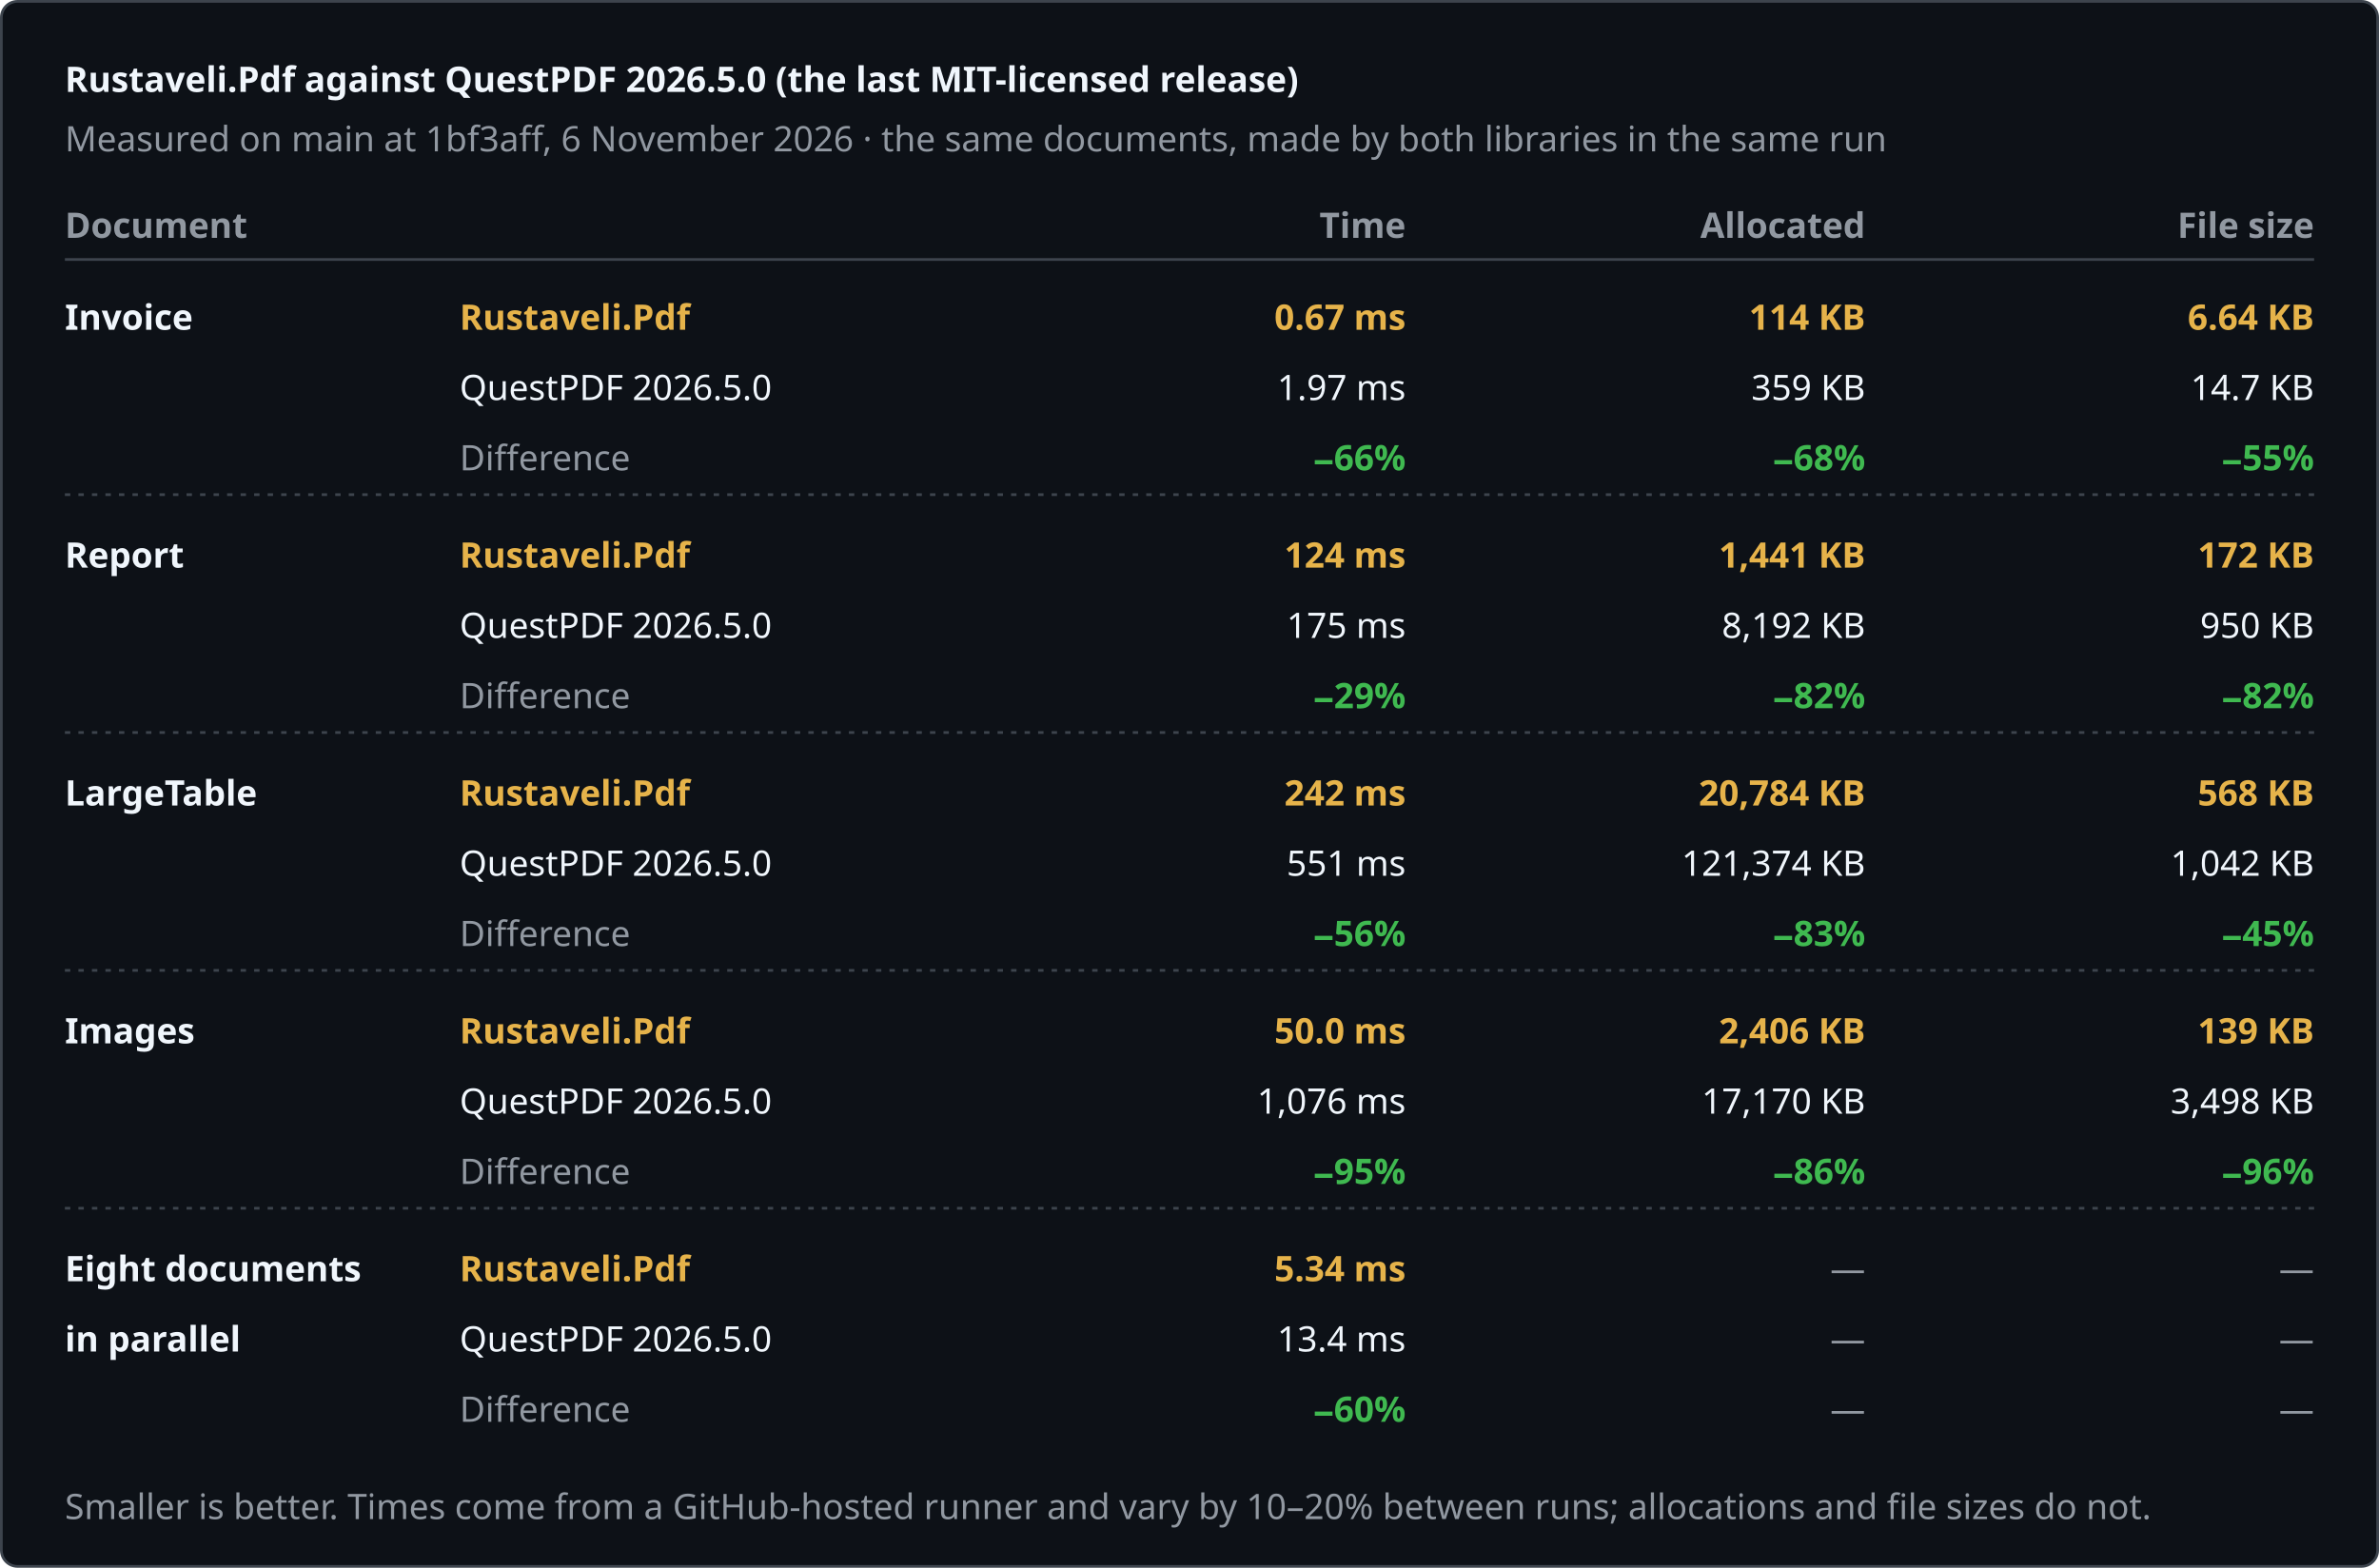
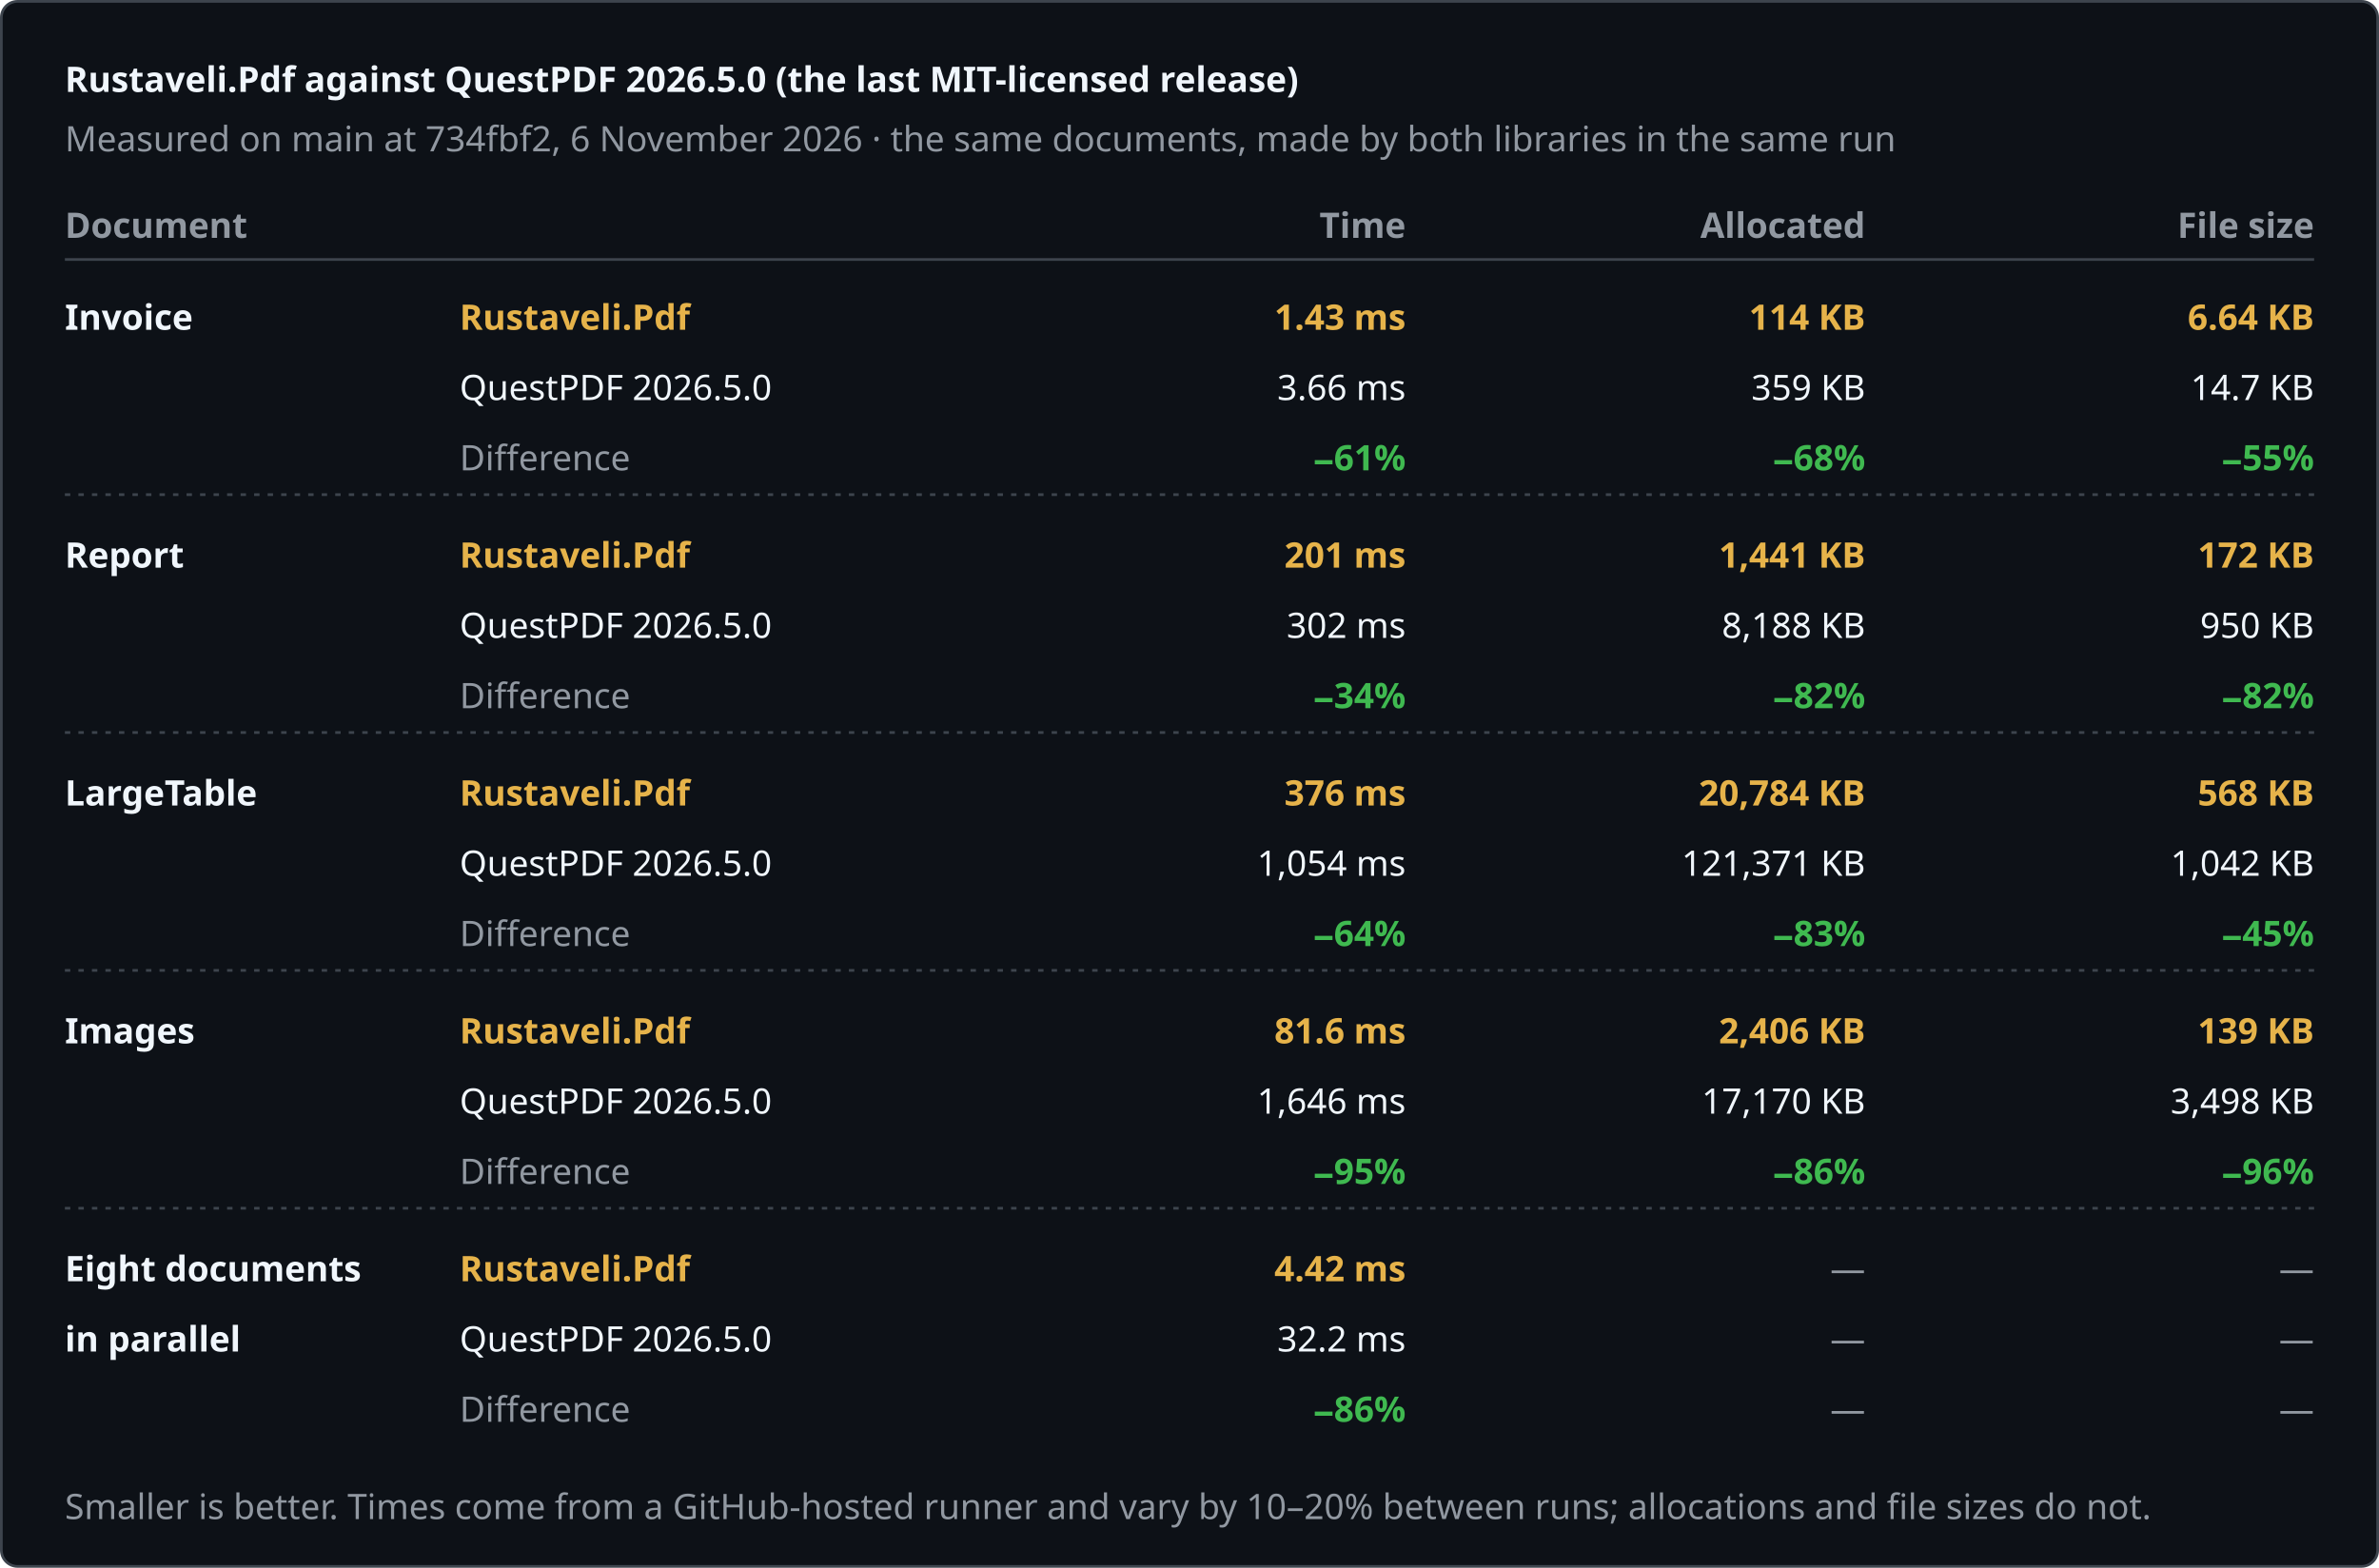
<svg xmlns="http://www.w3.org/2000/svg" width="880" height="580" viewBox="0 0 880 580" role="img" aria-label="Rustaveli.Pdf against QuestPDF 2026.5.0 (the last MIT-licensed release)">
  <style>text { font-family: -apple-system, BlinkMacSystemFont, "Segoe UI", "Noto Sans", Helvetica, Arial, sans-serif; font-size: 13px; font-variant-numeric: tabular-nums; }</style>
  <rect x="0.5" y="0.5" width="879" height="579" rx="6" fill="#0d1117" stroke="#3d444d" />
  <text x="24" y="34" fill="#f0f6fc" font-size="17" font-weight="600">Rustaveli.Pdf against QuestPDF 2026.5.0 (the last MIT-licensed release)</text>
-   <text x="24" y="56" fill="#9198a1">Measured on main at 1bf3aff, 6 November 2026 · the same documents, made by both libraries in the same run</text>
+   <text x="24" y="56" fill="#9198a1">Measured on main at 734fbf2, 6 November 2026 · the same documents, made by both libraries in the same run</text>
  <text x="24" y="88" fill="#9198a1" font-weight="600">Document</text>
  <text x="520" y="88" fill="#9198a1" text-anchor="end" font-weight="600">Time</text>
  <text x="690" y="88" fill="#9198a1" text-anchor="end" font-weight="600">Allocated</text>
  <text x="856" y="88" fill="#9198a1" text-anchor="end" font-weight="600">File size</text>
  <line x1="24" y1="96" x2="856" y2="96" stroke="#3d444d" />
  <text x="24" y="122" fill="#f0f6fc" font-weight="600">Invoice</text>
  <text x="170" y="122" fill="#e6b34a" font-weight="600">Rustaveli.Pdf</text>
  <text x="170" y="148" fill="#f0f6fc">QuestPDF 2026.5.0</text>
  <text x="170" y="174" fill="#9198a1">Difference</text>
-   <text x="520" y="122" fill="#e6b34a" text-anchor="end" font-weight="600">0.67 ms</text>
-   <text x="520" y="148" fill="#f0f6fc" text-anchor="end">1.97 ms</text>
-   <text x="520" y="174" fill="#3fb950" text-anchor="end" font-weight="600">−66%</text>
+   <text x="520" y="122" fill="#e6b34a" text-anchor="end" font-weight="600">1.43 ms</text>
+   <text x="520" y="148" fill="#f0f6fc" text-anchor="end">3.66 ms</text>
+   <text x="520" y="174" fill="#3fb950" text-anchor="end" font-weight="600">−61%</text>
  <text x="690" y="122" fill="#e6b34a" text-anchor="end" font-weight="600">114 KB</text>
  <text x="690" y="148" fill="#f0f6fc" text-anchor="end">359 KB</text>
  <text x="690" y="174" fill="#3fb950" text-anchor="end" font-weight="600">−68%</text>
  <text x="856" y="122" fill="#e6b34a" text-anchor="end" font-weight="600">6.64 KB</text>
  <text x="856" y="148" fill="#f0f6fc" text-anchor="end">14.7 KB</text>
  <text x="856" y="174" fill="#3fb950" text-anchor="end" font-weight="600">−55%</text>
  <line x1="24" y1="183" x2="856" y2="183" stroke="#3d444d" stroke-dasharray="2 3" />
  <text x="24" y="210" fill="#f0f6fc" font-weight="600">Report</text>
  <text x="170" y="210" fill="#e6b34a" font-weight="600">Rustaveli.Pdf</text>
  <text x="170" y="236" fill="#f0f6fc">QuestPDF 2026.5.0</text>
  <text x="170" y="262" fill="#9198a1">Difference</text>
-   <text x="520" y="210" fill="#e6b34a" text-anchor="end" font-weight="600">124 ms</text>
-   <text x="520" y="236" fill="#f0f6fc" text-anchor="end">175 ms</text>
-   <text x="520" y="262" fill="#3fb950" text-anchor="end" font-weight="600">−29%</text>
+   <text x="520" y="210" fill="#e6b34a" text-anchor="end" font-weight="600">201 ms</text>
+   <text x="520" y="236" fill="#f0f6fc" text-anchor="end">302 ms</text>
+   <text x="520" y="262" fill="#3fb950" text-anchor="end" font-weight="600">−34%</text>
  <text x="690" y="210" fill="#e6b34a" text-anchor="end" font-weight="600">1,441 KB</text>
-   <text x="690" y="236" fill="#f0f6fc" text-anchor="end">8,192 KB</text>
+   <text x="690" y="236" fill="#f0f6fc" text-anchor="end">8,188 KB</text>
  <text x="690" y="262" fill="#3fb950" text-anchor="end" font-weight="600">−82%</text>
  <text x="856" y="210" fill="#e6b34a" text-anchor="end" font-weight="600">172 KB</text>
  <text x="856" y="236" fill="#f0f6fc" text-anchor="end">950 KB</text>
  <text x="856" y="262" fill="#3fb950" text-anchor="end" font-weight="600">−82%</text>
  <line x1="24" y1="271" x2="856" y2="271" stroke="#3d444d" stroke-dasharray="2 3" />
  <text x="24" y="298" fill="#f0f6fc" font-weight="600">LargeTable</text>
  <text x="170" y="298" fill="#e6b34a" font-weight="600">Rustaveli.Pdf</text>
  <text x="170" y="324" fill="#f0f6fc">QuestPDF 2026.5.0</text>
  <text x="170" y="350" fill="#9198a1">Difference</text>
-   <text x="520" y="298" fill="#e6b34a" text-anchor="end" font-weight="600">242 ms</text>
-   <text x="520" y="324" fill="#f0f6fc" text-anchor="end">551 ms</text>
-   <text x="520" y="350" fill="#3fb950" text-anchor="end" font-weight="600">−56%</text>
+   <text x="520" y="298" fill="#e6b34a" text-anchor="end" font-weight="600">376 ms</text>
+   <text x="520" y="324" fill="#f0f6fc" text-anchor="end">1,054 ms</text>
+   <text x="520" y="350" fill="#3fb950" text-anchor="end" font-weight="600">−64%</text>
  <text x="690" y="298" fill="#e6b34a" text-anchor="end" font-weight="600">20,784 KB</text>
-   <text x="690" y="324" fill="#f0f6fc" text-anchor="end">121,374 KB</text>
+   <text x="690" y="324" fill="#f0f6fc" text-anchor="end">121,371 KB</text>
  <text x="690" y="350" fill="#3fb950" text-anchor="end" font-weight="600">−83%</text>
  <text x="856" y="298" fill="#e6b34a" text-anchor="end" font-weight="600">568 KB</text>
  <text x="856" y="324" fill="#f0f6fc" text-anchor="end">1,042 KB</text>
  <text x="856" y="350" fill="#3fb950" text-anchor="end" font-weight="600">−45%</text>
  <line x1="24" y1="359" x2="856" y2="359" stroke="#3d444d" stroke-dasharray="2 3" />
  <text x="24" y="386" fill="#f0f6fc" font-weight="600">Images</text>
  <text x="170" y="386" fill="#e6b34a" font-weight="600">Rustaveli.Pdf</text>
  <text x="170" y="412" fill="#f0f6fc">QuestPDF 2026.5.0</text>
  <text x="170" y="438" fill="#9198a1">Difference</text>
-   <text x="520" y="386" fill="#e6b34a" text-anchor="end" font-weight="600">50.0 ms</text>
-   <text x="520" y="412" fill="#f0f6fc" text-anchor="end">1,076 ms</text>
+   <text x="520" y="386" fill="#e6b34a" text-anchor="end" font-weight="600">81.6 ms</text>
+   <text x="520" y="412" fill="#f0f6fc" text-anchor="end">1,646 ms</text>
  <text x="520" y="438" fill="#3fb950" text-anchor="end" font-weight="600">−95%</text>
  <text x="690" y="386" fill="#e6b34a" text-anchor="end" font-weight="600">2,406 KB</text>
  <text x="690" y="412" fill="#f0f6fc" text-anchor="end">17,170 KB</text>
  <text x="690" y="438" fill="#3fb950" text-anchor="end" font-weight="600">−86%</text>
  <text x="856" y="386" fill="#e6b34a" text-anchor="end" font-weight="600">139 KB</text>
  <text x="856" y="412" fill="#f0f6fc" text-anchor="end">3,498 KB</text>
  <text x="856" y="438" fill="#3fb950" text-anchor="end" font-weight="600">−96%</text>
  <line x1="24" y1="447" x2="856" y2="447" stroke="#3d444d" stroke-dasharray="2 3" />
  <text x="24" y="474" fill="#f0f6fc" font-weight="600">Eight documents</text>
  <text x="24" y="500" fill="#f0f6fc" font-weight="600">in parallel</text>
  <text x="170" y="474" fill="#e6b34a" font-weight="600">Rustaveli.Pdf</text>
  <text x="170" y="500" fill="#f0f6fc">QuestPDF 2026.5.0</text>
  <text x="170" y="526" fill="#9198a1">Difference</text>
-   <text x="520" y="474" fill="#e6b34a" text-anchor="end" font-weight="600">5.34 ms</text>
-   <text x="520" y="500" fill="#f0f6fc" text-anchor="end">13.4 ms</text>
-   <text x="520" y="526" fill="#3fb950" text-anchor="end" font-weight="600">−60%</text>
+   <text x="520" y="474" fill="#e6b34a" text-anchor="end" font-weight="600">4.42 ms</text>
+   <text x="520" y="500" fill="#f0f6fc" text-anchor="end">32.2 ms</text>
+   <text x="520" y="526" fill="#3fb950" text-anchor="end" font-weight="600">−86%</text>
  <text x="690" y="474" fill="#9198a1" text-anchor="end">—</text>
  <text x="690" y="500" fill="#9198a1" text-anchor="end">—</text>
  <text x="690" y="526" fill="#9198a1" text-anchor="end">—</text>
  <text x="856" y="474" fill="#9198a1" text-anchor="end">—</text>
  <text x="856" y="500" fill="#9198a1" text-anchor="end">—</text>
  <text x="856" y="526" fill="#9198a1" text-anchor="end">—</text>
  <text x="24" y="562" fill="#9198a1" font-size="12">Smaller is better. Times come from a GitHub-hosted runner and vary by 10–20% between runs; allocations and file sizes do not.</text>
</svg>
